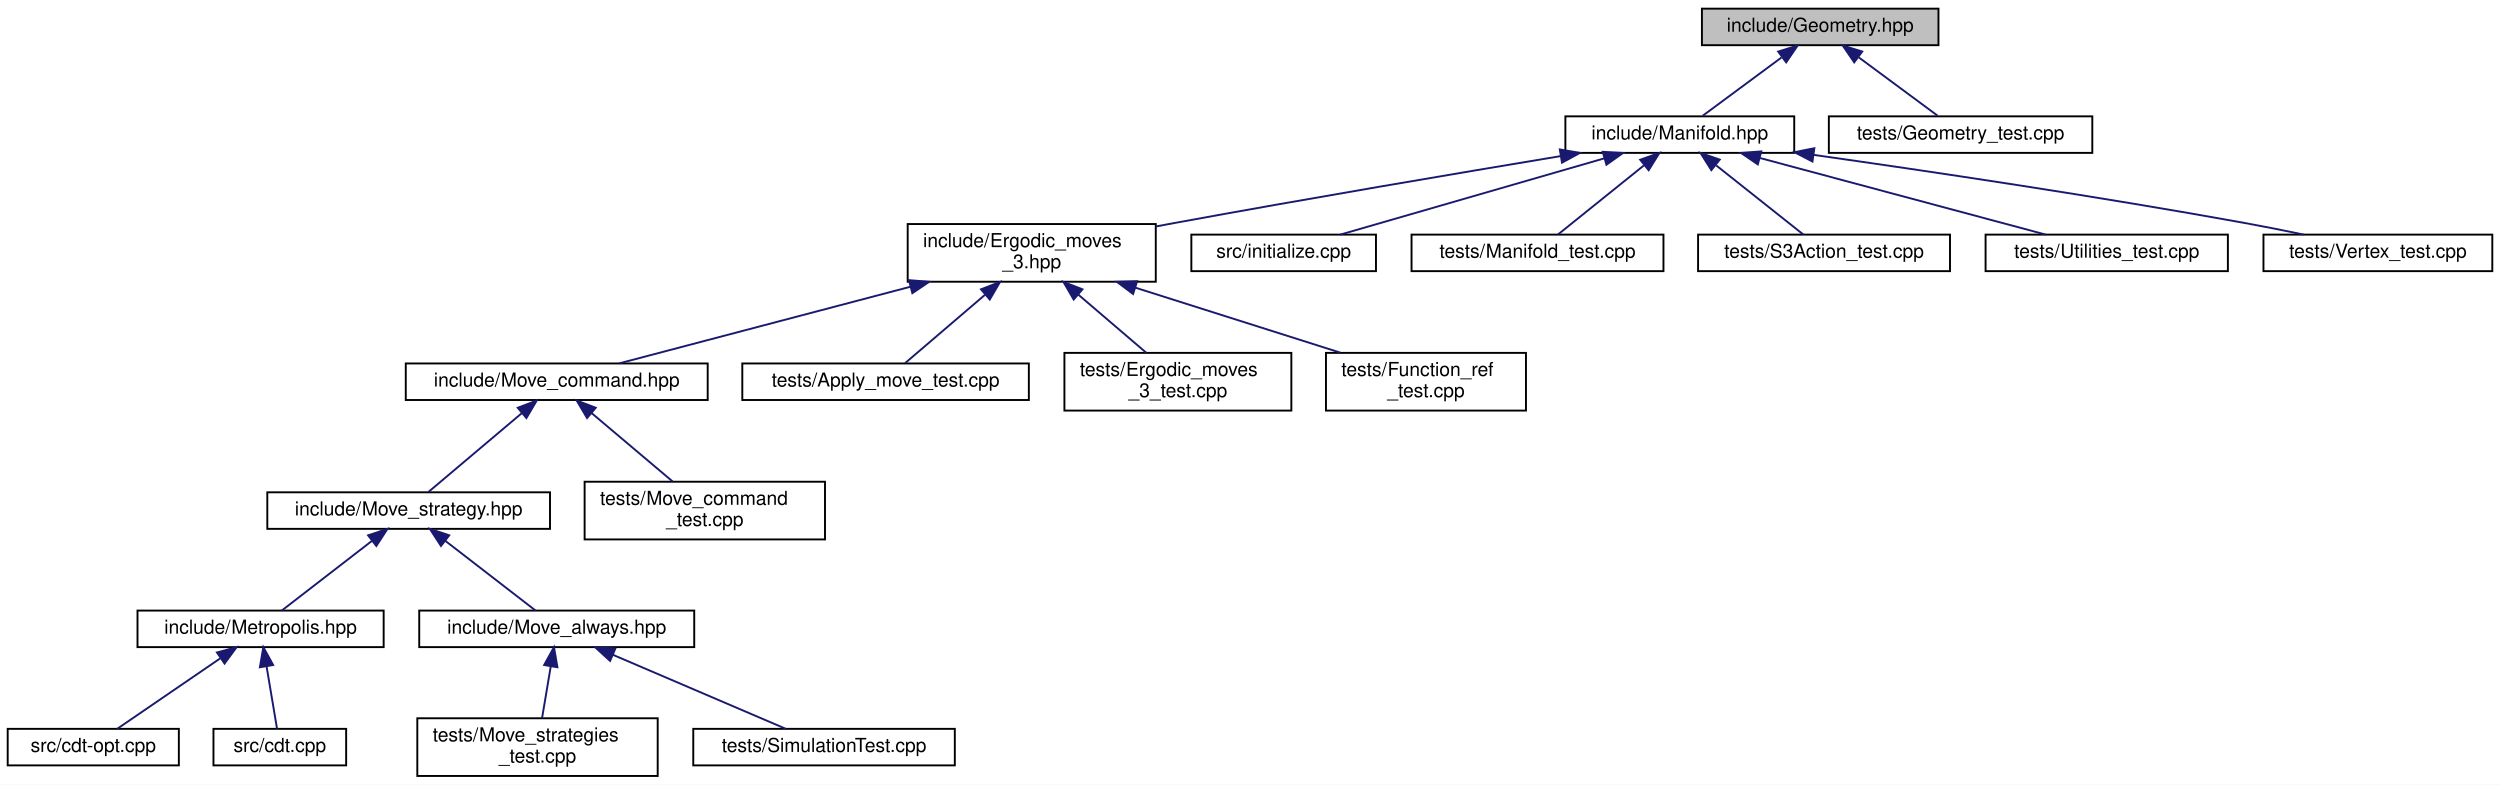
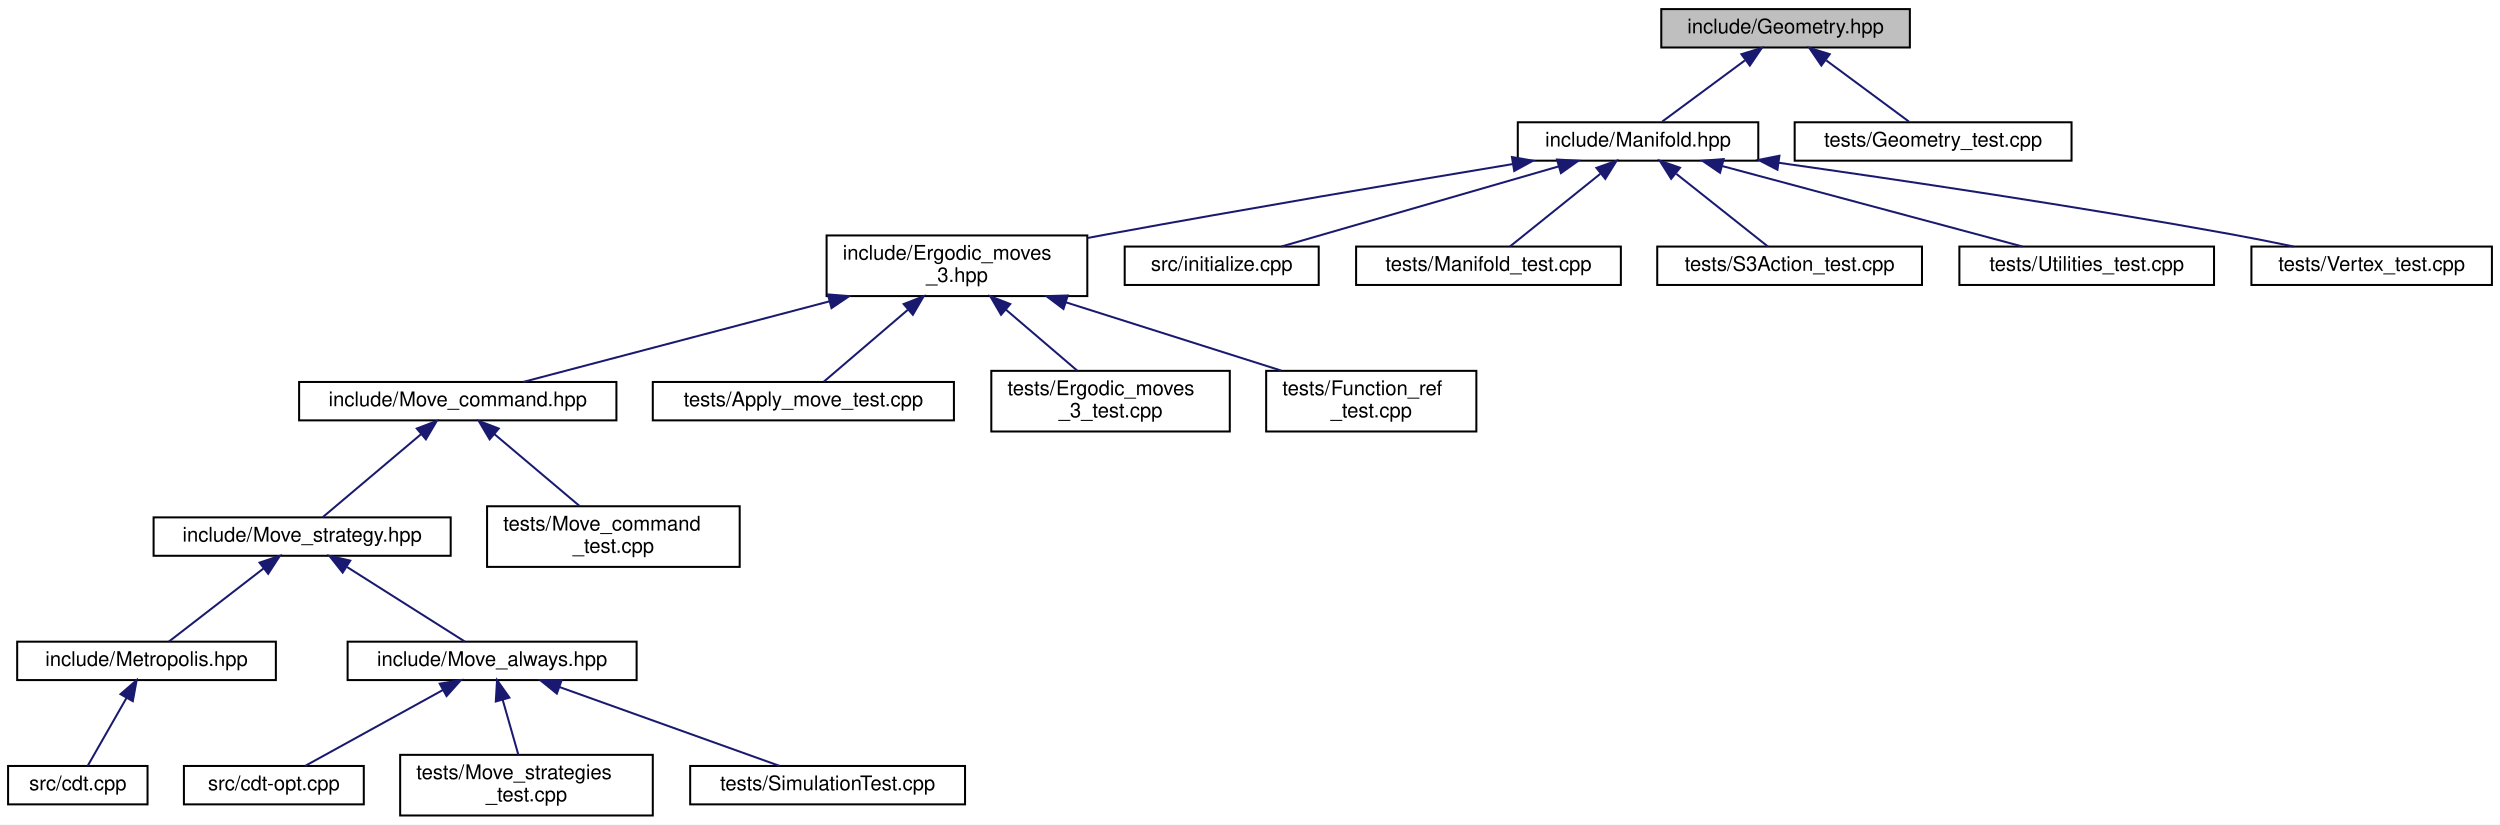
- <svg xmlns="http://www.w3.org/2000/svg" xmlns:xlink="http://www.w3.org/1999/xlink" width="1300pt" height="408pt" viewBox="0.00 0.00 1300.00 408.00">
+ <svg xmlns="http://www.w3.org/2000/svg" xmlns:xlink="http://www.w3.org/1999/xlink" width="1237pt" height="408pt" viewBox="0.00 0.00 1237.00 408.00">
  <g id="graph0" class="graph" transform="scale(1 1) rotate(0) translate(4 404)">
-     <polygon fill="white" stroke="transparent" points="-4,4 -4,-404 1296,-404 1296,4 -4,4" />
+     <polygon fill="white" stroke="transparent" points="-4,4 -4,-404 1233,-404 1233,4 -4,4" />
    <g id="node1" class="node">
      <g id="a_node1">
        <a xlink:title="Geometric quantities of Manifold used by MoveAlgorithm.">
-           <polygon fill="#bfbfbf" stroke="black" points="881,-380.5 881,-399.5 1004,-399.5 1004,-380.5 881,-380.5" />
-           <text text-anchor="middle" x="942.5" y="-387.5" font-family="Helvetica,sans-Serif" font-size="10.00">include/Geometry.hpp</text>
+           <polygon fill="#bfbfbf" stroke="black" points="818,-380.5 818,-399.5 941,-399.5 941,-380.5 818,-380.5" />
+           <text text-anchor="middle" x="879.5" y="-387.5" font-family="Helvetica,sans-Serif" font-size="10.00">include/Geometry.hpp</text>
        </a>
      </g>
    </g>
    <g id="node2" class="node">
      <g id="a_node2">
        <a xlink:href="_manifold_8hpp.html" target="_top" xlink:title="Data structures for manifolds.">
-           <polygon fill="white" stroke="black" points="810,-324.5 810,-343.5 929,-343.5 929,-324.5 810,-324.5" />
-           <text text-anchor="middle" x="869.5" y="-331.5" font-family="Helvetica,sans-Serif" font-size="10.00">include/Manifold.hpp</text>
+           <polygon fill="white" stroke="black" points="747,-324.5 747,-343.5 866,-343.5 866,-324.5 747,-324.5" />
+           <text text-anchor="middle" x="806.5" y="-331.5" font-family="Helvetica,sans-Serif" font-size="10.00">include/Manifold.hpp</text>
        </a>
      </g>
    </g>
    <g id="edge1" class="edge">
-       <path fill="none" stroke="midnightblue" d="M922.36,-374.1C909.22,-364.38 892.52,-352.03 881.44,-343.83" />
-       <polygon fill="midnightblue" stroke="midnightblue" points="920.65,-377.19 930.77,-380.32 924.81,-371.56 920.65,-377.19" />
+       <path fill="none" stroke="midnightblue" d="M859.36,-374.1C846.22,-364.38 829.52,-352.03 818.44,-343.83" />
+       <polygon fill="midnightblue" stroke="midnightblue" points="857.65,-377.19 867.77,-380.32 861.81,-371.56 857.65,-377.19" />
    </g>
    <g id="node21" class="node">
      <g id="a_node21">
        <a xlink:href="_geometry__test_8cpp.html" target="_top" xlink:title="Tests of new geometry data structure.">
-           <polygon fill="white" stroke="black" points="947,-324.5 947,-343.5 1084,-343.5 1084,-324.5 947,-324.5" />
-           <text text-anchor="middle" x="1015.5" y="-331.5" font-family="Helvetica,sans-Serif" font-size="10.00">tests/Geometry_test.cpp</text>
+           <polygon fill="white" stroke="black" points="884,-324.5 884,-343.5 1021,-343.5 1021,-324.5 884,-324.5" />
+           <text text-anchor="middle" x="952.5" y="-331.5" font-family="Helvetica,sans-Serif" font-size="10.00">tests/Geometry_test.cpp</text>
        </a>
      </g>
    </g>
    <g id="edge20" class="edge">
-       <path fill="none" stroke="midnightblue" d="M962.64,-374.1C975.78,-364.38 992.48,-352.03 1003.56,-343.83" />
-       <polygon fill="midnightblue" stroke="midnightblue" points="960.19,-371.56 954.23,-380.32 964.35,-377.19 960.19,-371.56" />
+       <path fill="none" stroke="midnightblue" d="M899.64,-374.1C912.78,-364.38 929.48,-352.03 940.56,-343.83" />
+       <polygon fill="midnightblue" stroke="midnightblue" points="897.19,-371.56 891.23,-380.32 901.35,-377.19 897.19,-371.56" />
    </g>
    <g id="node3" class="node">
      <g id="a_node3">
        <a xlink:href="_ergodic__moves__3_8hpp.html" target="_top" xlink:title="Pachner moves on 2+1 dimensional foliated Delaunay triangulations.">
-           <polygon fill="white" stroke="black" points="468,-257.5 468,-287.5 597,-287.5 597,-257.5 468,-257.5" />
-           <text text-anchor="start" x="476" y="-275.5" font-family="Helvetica,sans-Serif" font-size="10.00">include/Ergodic_moves</text>
-           <text text-anchor="middle" x="532.5" y="-264.5" font-family="Helvetica,sans-Serif" font-size="10.00">_3.hpp</text>
+           <polygon fill="white" stroke="black" points="405,-257.5 405,-287.5 534,-287.5 534,-257.5 405,-257.5" />
+           <text text-anchor="start" x="413" y="-275.5" font-family="Helvetica,sans-Serif" font-size="10.00">include/Ergodic_moves</text>
+           <text text-anchor="middle" x="469.5" y="-264.5" font-family="Helvetica,sans-Serif" font-size="10.00">_3.hpp</text>
        </a>
      </g>
    </g>
    <g id="edge2" class="edge">
-       <path fill="none" stroke="midnightblue" d="M807.55,-322.83C754.21,-313.97 675.2,-300.61 606.5,-288 603.41,-287.43 600.25,-286.84 597.06,-286.24" />
-       <polygon fill="midnightblue" stroke="midnightblue" points="807.1,-326.3 817.54,-324.49 808.24,-319.4 807.1,-326.3" />
+       <path fill="none" stroke="midnightblue" d="M744.55,-322.83C691.21,-313.97 612.2,-300.61 543.5,-288 540.41,-287.43 537.25,-286.84 534.06,-286.24" />
+       <polygon fill="midnightblue" stroke="midnightblue" points="744.1,-326.3 754.54,-324.49 745.24,-319.4 744.1,-326.3" />
    </g>
    <g id="node16" class="node">
      <g id="a_node16">
        <a xlink:href="initialize_8cpp.html" target="_top" xlink:title="Generates initial spacetimes.">
-           <polygon fill="white" stroke="black" points="615.5,-263 615.5,-282 711.5,-282 711.5,-263 615.5,-263" />
-           <text text-anchor="middle" x="663.5" y="-270" font-family="Helvetica,sans-Serif" font-size="10.00">src/initialize.cpp</text>
+           <polygon fill="white" stroke="black" points="552.5,-263 552.5,-282 648.5,-282 648.5,-263 552.5,-263" />
+           <text text-anchor="middle" x="600.5" y="-270" font-family="Helvetica,sans-Serif" font-size="10.00">src/initialize.cpp</text>
        </a>
      </g>
    </g>
    <g id="edge15" class="edge">
-       <path fill="none" stroke="midnightblue" d="M830.29,-321.68C790.27,-310.11 729.04,-292.43 692.96,-282.01" />
-       <polygon fill="midnightblue" stroke="midnightblue" points="829.41,-325.06 839.99,-324.48 831.35,-318.34 829.41,-325.06" />
+       <path fill="none" stroke="midnightblue" d="M767.29,-321.68C727.27,-310.11 666.04,-292.43 629.96,-282.01" />
+       <polygon fill="midnightblue" stroke="midnightblue" points="766.41,-325.06 776.99,-324.48 768.35,-318.34 766.41,-325.06" />
    </g>
    <g id="node17" class="node">
      <g id="a_node17">
        <a xlink:href="_manifold__test_8cpp.html" target="_top" xlink:title="Tests of new manifold data structure.">
-           <polygon fill="white" stroke="black" points="730,-263 730,-282 861,-282 861,-263 730,-263" />
-           <text text-anchor="middle" x="795.5" y="-270" font-family="Helvetica,sans-Serif" font-size="10.00">tests/Manifold_test.cpp</text>
+           <polygon fill="white" stroke="black" points="667,-263 667,-282 798,-282 798,-263 667,-263" />
+           <text text-anchor="middle" x="732.5" y="-270" font-family="Helvetica,sans-Serif" font-size="10.00">tests/Manifold_test.cpp</text>
        </a>
      </g>
    </g>
    <g id="edge16" class="edge">
-       <path fill="none" stroke="midnightblue" d="M850.81,-317.97C836.66,-306.59 817.72,-291.37 806.08,-282.01" />
-       <polygon fill="midnightblue" stroke="midnightblue" points="848.91,-320.94 858.9,-324.48 853.3,-315.48 848.91,-320.94" />
+       <path fill="none" stroke="midnightblue" d="M787.81,-317.97C773.66,-306.59 754.72,-291.37 743.08,-282.01" />
+       <polygon fill="midnightblue" stroke="midnightblue" points="785.91,-320.94 795.9,-324.48 790.3,-315.48 785.91,-320.94" />
    </g>
    <g id="node18" class="node">
      <g id="a_node18">
        <a xlink:href="_s3_action__test_8cpp.html" target="_top" xlink:title="Tests for the S3 action functions.">
-           <polygon fill="white" stroke="black" points="879,-263 879,-282 1010,-282 1010,-263 879,-263" />
-           <text text-anchor="middle" x="944.5" y="-270" font-family="Helvetica,sans-Serif" font-size="10.00">tests/S3Action_test.cpp</text>
+           <polygon fill="white" stroke="black" points="816,-263 816,-282 947,-282 947,-263 816,-263" />
+           <text text-anchor="middle" x="881.5" y="-270" font-family="Helvetica,sans-Serif" font-size="10.00">tests/S3Action_test.cpp</text>
        </a>
      </g>
    </g>
    <g id="edge17" class="edge">
-       <path fill="none" stroke="midnightblue" d="M888.44,-317.97C902.79,-306.59 921.98,-291.37 933.77,-282.01" />
-       <polygon fill="midnightblue" stroke="midnightblue" points="885.9,-315.52 880.25,-324.48 890.26,-321 885.9,-315.52" />
+       <path fill="none" stroke="midnightblue" d="M825.44,-317.97C839.79,-306.59 858.98,-291.37 870.77,-282.01" />
+       <polygon fill="midnightblue" stroke="midnightblue" points="822.9,-315.52 817.25,-324.48 827.26,-321 822.9,-315.52" />
    </g>
    <g id="node19" class="node">
      <g id="a_node19">
        <a xlink:href="_utilities__test_8cpp.html" target="_top" xlink:title="Tests on utility functions.">
-           <polygon fill="white" stroke="black" points="1028.5,-263 1028.5,-282 1154.5,-282 1154.5,-263 1028.5,-263" />
-           <text text-anchor="middle" x="1091.5" y="-270" font-family="Helvetica,sans-Serif" font-size="10.00">tests/Utilities_test.cpp</text>
+           <polygon fill="white" stroke="black" points="965.5,-263 965.5,-282 1091.5,-282 1091.5,-263 965.5,-263" />
+           <text text-anchor="middle" x="1028.5" y="-270" font-family="Helvetica,sans-Serif" font-size="10.00">tests/Utilities_test.cpp</text>
        </a>
      </g>
    </g>
    <g id="edge18" class="edge">
-       <path fill="none" stroke="midnightblue" d="M911.2,-321.82C954.33,-310.26 1020.71,-292.47 1059.75,-282.01" />
-       <polygon fill="midnightblue" stroke="midnightblue" points="910.06,-318.51 901.31,-324.48 911.87,-325.27 910.06,-318.51" />
+       <path fill="none" stroke="midnightblue" d="M848.2,-321.82C891.33,-310.26 957.71,-292.47 996.75,-282.01" />
+       <polygon fill="midnightblue" stroke="midnightblue" points="847.06,-318.51 838.31,-324.48 848.87,-325.27 847.06,-318.51" />
    </g>
    <g id="node20" class="node">
      <g id="a_node20">
        <a xlink:href="_vertex__test_8cpp.html" target="_top" xlink:title="Tests on vertices in Delaunay triangulations.">
-           <polygon fill="white" stroke="black" points="1173,-263 1173,-282 1292,-282 1292,-263 1173,-263" />
-           <text text-anchor="middle" x="1232.5" y="-270" font-family="Helvetica,sans-Serif" font-size="10.00">tests/Vertex_test.cpp</text>
+           <polygon fill="white" stroke="black" points="1110,-263 1110,-282 1229,-282 1229,-263 1110,-263" />
+           <text text-anchor="middle" x="1169.5" y="-270" font-family="Helvetica,sans-Serif" font-size="10.00">tests/Vertex_test.cpp</text>
        </a>
      </g>
    </g>
    <g id="edge19" class="edge">
-       <path fill="none" stroke="midnightblue" d="M939.13,-323.45C998.82,-315 1087.02,-301.88 1163.5,-288 1173.38,-286.21 1184,-284.08 1193.89,-282.01" />
-       <polygon fill="midnightblue" stroke="midnightblue" points="938.48,-320 929.07,-324.87 939.46,-326.94 938.48,-320" />
+       <path fill="none" stroke="midnightblue" d="M876.13,-323.45C935.82,-315 1024.02,-301.88 1100.5,-288 1110.38,-286.21 1121,-284.08 1130.89,-282.01" />
+       <polygon fill="midnightblue" stroke="midnightblue" points="875.48,-320 866.07,-324.87 876.46,-326.94 875.48,-320" />
    </g>
    <g id="node4" class="node">
      <g id="a_node4">
        <a xlink:href="_move__command_8hpp.html" target="_top" xlink:title="Do ergodic moves using the Command pattern.">
-           <polygon fill="white" stroke="black" points="207,-196 207,-215 364,-215 364,-196 207,-196" />
-           <text text-anchor="middle" x="285.5" y="-203" font-family="Helvetica,sans-Serif" font-size="10.00">include/Move_command.hpp</text>
+           <polygon fill="white" stroke="black" points="144,-196 144,-215 301,-215 301,-196 144,-196" />
+           <text text-anchor="middle" x="222.5" y="-203" font-family="Helvetica,sans-Serif" font-size="10.00">include/Move_command.hpp</text>
        </a>
      </g>
    </g>
    <g id="edge3" class="edge">
-       <path fill="none" stroke="midnightblue" d="M469.46,-254.91C421.09,-242.18 356.28,-225.13 317.91,-215.03" />
-       <polygon fill="midnightblue" stroke="midnightblue" points="468.65,-258.32 479.21,-257.48 470.43,-251.55 468.65,-258.32" />
+       <path fill="none" stroke="midnightblue" d="M406.46,-254.91C358.09,-242.18 293.28,-225.13 254.91,-215.03" />
+       <polygon fill="midnightblue" stroke="midnightblue" points="405.65,-258.32 416.21,-257.48 407.43,-251.55 405.65,-258.32" />
    </g>
    <g id="node13" class="node">
      <g id="a_node13">
        <a xlink:href="_apply__move__test_8cpp.html" target="_top" xlink:title="Applying ergodic moves to manifolds.">
-           <polygon fill="white" stroke="black" points="382,-196 382,-215 531,-215 531,-196 382,-196" />
-           <text text-anchor="middle" x="456.5" y="-203" font-family="Helvetica,sans-Serif" font-size="10.00">tests/Apply_move_test.cpp</text>
+           <polygon fill="white" stroke="black" points="319,-196 319,-215 468,-215 468,-196 319,-196" />
+           <text text-anchor="middle" x="393.5" y="-203" font-family="Helvetica,sans-Serif" font-size="10.00">tests/Apply_move_test.cpp</text>
        </a>
      </g>
    </g>
    <g id="edge12" class="edge">
-       <path fill="none" stroke="midnightblue" d="M508.15,-250.67C494.11,-238.67 477.22,-224.22 466.67,-215.19" />
-       <polygon fill="midnightblue" stroke="midnightblue" points="506.13,-253.56 516.01,-257.4 510.68,-248.24 506.13,-253.56" />
+       <path fill="none" stroke="midnightblue" d="M445.15,-250.67C431.11,-238.67 414.22,-224.22 403.67,-215.19" />
+       <polygon fill="midnightblue" stroke="midnightblue" points="443.13,-253.56 453.01,-257.4 447.68,-248.24 443.13,-253.56" />
    </g>
    <g id="node14" class="node">
      <g id="a_node14">
        <a xlink:href="_ergodic__moves__3__test_8cpp.html" target="_top" xlink:title="Tests for ergodic moves on foliated triangulations.">
-           <polygon fill="white" stroke="black" points="549.5,-190.5 549.5,-220.5 667.5,-220.5 667.5,-190.5 549.5,-190.5" />
-           <text text-anchor="start" x="557.5" y="-208.5" font-family="Helvetica,sans-Serif" font-size="10.00">tests/Ergodic_moves</text>
-           <text text-anchor="middle" x="608.5" y="-197.5" font-family="Helvetica,sans-Serif" font-size="10.00">_3_test.cpp</text>
+           <polygon fill="white" stroke="black" points="486.5,-190.5 486.5,-220.5 604.5,-220.5 604.5,-190.5 486.5,-190.5" />
+           <text text-anchor="start" x="494.5" y="-208.5" font-family="Helvetica,sans-Serif" font-size="10.00">tests/Ergodic_moves</text>
+           <text text-anchor="middle" x="545.5" y="-197.5" font-family="Helvetica,sans-Serif" font-size="10.00">_3_test.cpp</text>
        </a>
      </g>
    </g>
    <g id="edge13" class="edge">
-       <path fill="none" stroke="midnightblue" d="M556.61,-250.88C568.16,-241.01 581.69,-229.43 592.04,-220.58" />
-       <polygon fill="midnightblue" stroke="midnightblue" points="554.32,-248.24 548.99,-257.4 558.87,-253.56 554.32,-248.24" />
+       <path fill="none" stroke="midnightblue" d="M493.61,-250.88C505.16,-241.01 518.69,-229.43 529.04,-220.58" />
+       <polygon fill="midnightblue" stroke="midnightblue" points="491.32,-248.24 485.99,-257.4 495.87,-253.56 491.32,-248.24" />
    </g>
    <g id="node15" class="node">
      <g id="a_node15">
        <a xlink:href="_function__ref__test_8cpp_source.html" target="_top" xlink:title=" ">
-           <polygon fill="white" stroke="black" points="685.5,-190.5 685.5,-220.5 789.5,-220.5 789.5,-190.5 685.5,-190.5" />
-           <text text-anchor="start" x="693.5" y="-208.5" font-family="Helvetica,sans-Serif" font-size="10.00">tests/Function_ref</text>
-           <text text-anchor="middle" x="737.5" y="-197.5" font-family="Helvetica,sans-Serif" font-size="10.00">_test.cpp</text>
+           <polygon fill="white" stroke="black" points="622.5,-190.5 622.5,-220.5 726.5,-220.5 726.5,-190.5 622.5,-190.5" />
+           <text text-anchor="start" x="630.5" y="-208.5" font-family="Helvetica,sans-Serif" font-size="10.00">tests/Function_ref</text>
+           <text text-anchor="middle" x="674.5" y="-197.5" font-family="Helvetica,sans-Serif" font-size="10.00">_test.cpp</text>
        </a>
      </g>
    </g>
    <g id="edge14" class="edge">
-       <path fill="none" stroke="midnightblue" d="M586.29,-254.44C619.52,-243.91 661.65,-230.55 693,-220.61" />
-       <polygon fill="midnightblue" stroke="midnightblue" points="585.2,-251.12 576.73,-257.48 587.32,-257.79 585.2,-251.12" />
+       <path fill="none" stroke="midnightblue" d="M523.29,-254.44C556.52,-243.91 598.65,-230.55 630,-220.61" />
+       <polygon fill="midnightblue" stroke="midnightblue" points="522.2,-251.12 513.73,-257.48 524.32,-257.79 522.2,-251.12" />
    </g>
    <g id="node5" class="node">
      <g id="a_node5">
        <a xlink:href="_move__strategy_8hpp.html" target="_top" xlink:title="Base class for move algorithms on Delaunay Triangulations.">
-           <polygon fill="white" stroke="black" points="135,-129 135,-148 282,-148 282,-129 135,-129" />
-           <text text-anchor="middle" x="208.5" y="-136" font-family="Helvetica,sans-Serif" font-size="10.00">include/Move_strategy.hpp</text>
+           <polygon fill="white" stroke="black" points="72,-129 72,-148 219,-148 219,-129 72,-129" />
+           <text text-anchor="middle" x="145.5" y="-136" font-family="Helvetica,sans-Serif" font-size="10.00">include/Move_strategy.hpp</text>
        </a>
      </g>
    </g>
    <g id="edge4" class="edge">
-       <path fill="none" stroke="midnightblue" d="M267.39,-189.21C252.22,-176.41 231.11,-158.59 218.72,-148.13" />
-       <polygon fill="midnightblue" stroke="midnightblue" points="265.22,-191.96 275.12,-195.73 269.73,-186.61 265.22,-191.96" />
+       <path fill="none" stroke="midnightblue" d="M204.39,-189.21C189.22,-176.41 168.11,-158.59 155.72,-148.13" />
+       <polygon fill="midnightblue" stroke="midnightblue" points="202.22,-191.96 212.12,-195.73 206.73,-186.61 202.22,-191.96" />
    </g>
    <g id="node12" class="node">
      <g id="a_node12">
        <a xlink:href="_move__command__test_8cpp.html" target="_top" xlink:title="Tests of MoveCommand, that is, that moves are handled properly.">
-           <polygon fill="white" stroke="black" points="300,-123.5 300,-153.5 425,-153.5 425,-123.5 300,-123.5" />
-           <text text-anchor="start" x="308" y="-141.5" font-family="Helvetica,sans-Serif" font-size="10.00">tests/Move_command</text>
-           <text text-anchor="middle" x="362.5" y="-130.5" font-family="Helvetica,sans-Serif" font-size="10.00">_test.cpp</text>
+           <polygon fill="white" stroke="black" points="237,-123.5 237,-153.5 362,-153.5 362,-123.5 237,-123.5" />
+           <text text-anchor="start" x="245" y="-141.5" font-family="Helvetica,sans-Serif" font-size="10.00">tests/Move_command</text>
+           <text text-anchor="middle" x="299.5" y="-130.5" font-family="Helvetica,sans-Serif" font-size="10.00">_test.cpp</text>
        </a>
      </g>
    </g>
    <g id="edge11" class="edge">
-       <path fill="none" stroke="midnightblue" d="M303.58,-189.24C316.36,-178.45 333.36,-164.1 345.81,-153.59" />
-       <polygon fill="midnightblue" stroke="midnightblue" points="301.27,-186.61 295.88,-195.73 305.78,-191.96 301.27,-186.61" />
+       <path fill="none" stroke="midnightblue" d="M240.58,-189.24C253.36,-178.45 270.36,-164.1 282.81,-153.59" />
+       <polygon fill="midnightblue" stroke="midnightblue" points="238.27,-186.61 232.88,-195.73 242.78,-191.96 238.27,-186.61" />
    </g>
    <g id="node6" class="node">
      <g id="a_node6">
        <a xlink:href="_metropolis_8hpp.html" target="_top" xlink:title="Perform Metropolis-Hastings algorithm on Delaunay Triangulations.">
-           <polygon fill="white" stroke="black" points="67.5,-67.5 67.5,-86.5 195.5,-86.5 195.5,-67.5 67.5,-67.5" />
-           <text text-anchor="middle" x="131.5" y="-74.5" font-family="Helvetica,sans-Serif" font-size="10.00">include/Metropolis.hpp</text>
+           <polygon fill="white" stroke="black" points="4.5,-67.5 4.5,-86.5 132.5,-86.5 132.5,-67.5 4.5,-67.5" />
+           <text text-anchor="middle" x="68.5" y="-74.5" font-family="Helvetica,sans-Serif" font-size="10.00">include/Metropolis.hpp</text>
        </a>
      </g>
    </g>
    <g id="edge5" class="edge">
-       <path fill="none" stroke="midnightblue" d="M189.47,-122.79C174.7,-111.38 154.74,-95.96 142.51,-86.51" />
-       <polygon fill="midnightblue" stroke="midnightblue" points="187.41,-125.63 197.47,-128.98 191.69,-120.09 187.41,-125.63" />
+       <path fill="none" stroke="midnightblue" d="M126.47,-122.79C111.7,-111.38 91.74,-95.96 79.51,-86.51" />
+       <polygon fill="midnightblue" stroke="midnightblue" points="124.41,-125.63 134.47,-128.98 128.69,-120.09 124.41,-125.63" />
+     </g>
+     <g id="node8" class="node">
+       <g id="a_node8">
+         <a xlink:href="_move__always_8hpp.html" target="_top" xlink:title="Randomly selects moves to always perform on triangulations.">
+           <polygon fill="white" stroke="black" points="168,-67.5 168,-86.5 311,-86.5 311,-67.5 168,-67.5" />
+           <text text-anchor="middle" x="239.5" y="-74.5" font-family="Helvetica,sans-Serif" font-size="10.00">include/Move_always.hpp</text>
+         </a>
+       </g>
+     </g>
+     <g id="edge7" class="edge">
+       <path fill="none" stroke="midnightblue" d="M167.73,-123.43C185.85,-111.96 210.85,-96.13 226.06,-86.51" />
+       <polygon fill="midnightblue" stroke="midnightblue" points="165.55,-120.67 158.97,-128.98 169.29,-126.58 165.55,-120.67" />
+     </g>
+     <g id="node7" class="node">
+       <g id="a_node7">
+         <a xlink:href="cdt_8cpp.html" target="_top" xlink:title="The main executable.">
+           <polygon fill="white" stroke="black" points="0,-6 0,-25 69,-25 69,-6 0,-6" />
+           <text text-anchor="middle" x="34.5" y="-13" font-family="Helvetica,sans-Serif" font-size="10.00">src/cdt.cpp</text>
+         </a>
+       </g>
+     </g>
+     <g id="edge6" class="edge">
+       <path fill="none" stroke="midnightblue" d="M58.6,-58.67C52.28,-47.61 44.36,-33.75 39.36,-25.01" />
+       <polygon fill="midnightblue" stroke="midnightblue" points="55.63,-60.53 63.63,-67.48 61.71,-57.06 55.63,-60.53" />
    </g>
    <g id="node9" class="node">
      <g id="a_node9">
-         <a xlink:href="_move__always_8hpp.html" target="_top" xlink:title="Randomly selects moves to always perform on triangulations.">
-           <polygon fill="white" stroke="black" points="214,-67.5 214,-86.5 357,-86.5 357,-67.5 214,-67.5" />
-           <text text-anchor="middle" x="285.5" y="-74.5" font-family="Helvetica,sans-Serif" font-size="10.00">include/Move_always.hpp</text>
+         <a xlink:href="cdt-opt_8cpp.html" target="_top" xlink:title="Outputs values to determine optimizations.">
+           <polygon fill="white" stroke="black" points="87,-6 87,-25 176,-25 176,-6 87,-6" />
+           <text text-anchor="middle" x="131.5" y="-13" font-family="Helvetica,sans-Serif" font-size="10.00">src/cdt-opt.cpp</text>
        </a>
      </g>
    </g>
    <g id="edge8" class="edge">
-       <path fill="none" stroke="midnightblue" d="M227.53,-122.79C242.3,-111.38 262.26,-95.96 274.49,-86.51" />
-       <polygon fill="midnightblue" stroke="midnightblue" points="225.31,-120.09 219.53,-128.98 229.59,-125.63 225.31,-120.09" />
-     </g>
-     <g id="node7" class="node">
-       <g id="a_node7">
-         <a xlink:href="cdt-opt_8cpp.html" target="_top" xlink:title="Outputs values to determine optimizations.">
-           <polygon fill="white" stroke="black" points="0,-6 0,-25 89,-25 89,-6 0,-6" />
-           <text text-anchor="middle" x="44.5" y="-13" font-family="Helvetica,sans-Serif" font-size="10.00">src/cdt-opt.cpp</text>
-         </a>
-       </g>
-     </g>
-     <g id="edge6" class="edge">
-       <path fill="none" stroke="midnightblue" d="M110.46,-61.61C93.73,-50.17 70.89,-34.55 56.94,-25.01" />
-       <polygon fill="midnightblue" stroke="midnightblue" points="108.8,-64.72 119.04,-67.48 112.76,-58.94 108.8,-64.72" />
-     </g>
-     <g id="node8" class="node">
-       <g id="a_node8">
-         <a xlink:href="cdt_8cpp.html" target="_top" xlink:title="The main executable.">
-           <polygon fill="white" stroke="black" points="107,-6 107,-25 176,-25 176,-6 107,-6" />
-           <text text-anchor="middle" x="141.5" y="-13" font-family="Helvetica,sans-Serif" font-size="10.00">src/cdt.cpp</text>
-         </a>
-       </g>
-     </g>
-     <g id="edge7" class="edge">
-       <path fill="none" stroke="midnightblue" d="M134.64,-57.32C136.46,-46.5 138.66,-33.4 140.07,-25.01" />
-       <polygon fill="midnightblue" stroke="midnightblue" points="131.14,-57.03 132.93,-67.48 138.04,-58.19 131.14,-57.03" />
+       <path fill="none" stroke="midnightblue" d="M215.1,-62.56C194.2,-51.04 164.74,-34.81 146.95,-25.01" />
+       <polygon fill="midnightblue" stroke="midnightblue" points="213.58,-65.72 224.03,-67.48 216.96,-59.58 213.58,-65.72" />
    </g>
    <g id="node10" class="node">
      <g id="a_node10">
        <a xlink:href="_move__strategies__test_8cpp.html" target="_top" xlink:title="Tests for the Metropolis-Hastings algorithm.">
-           <polygon fill="white" stroke="black" points="213,-0.5 213,-30.5 338,-30.5 338,-0.5 213,-0.5" />
-           <text text-anchor="start" x="221" y="-18.5" font-family="Helvetica,sans-Serif" font-size="10.00">tests/Move_strategies</text>
-           <text text-anchor="middle" x="275.5" y="-7.5" font-family="Helvetica,sans-Serif" font-size="10.00">_test.cpp</text>
+           <polygon fill="white" stroke="black" points="194,-0.5 194,-30.5 319,-30.5 319,-0.5 194,-0.5" />
+           <text text-anchor="start" x="202" y="-18.5" font-family="Helvetica,sans-Serif" font-size="10.00">tests/Move_strategies</text>
+           <text text-anchor="middle" x="256.5" y="-7.5" font-family="Helvetica,sans-Serif" font-size="10.00">_test.cpp</text>
        </a>
      </g>
    </g>
    <g id="edge9" class="edge">
-       <path fill="none" stroke="midnightblue" d="M282.4,-57.53C280.93,-48.81 279.21,-38.59 277.86,-30.52" />
-       <polygon fill="midnightblue" stroke="midnightblue" points="278.96,-58.19 284.07,-67.48 285.86,-57.03 278.96,-58.19" />
+       <path fill="none" stroke="midnightblue" d="M244.7,-57.82C247.2,-49.04 250.16,-38.68 252.49,-30.52" />
+       <polygon fill="midnightblue" stroke="midnightblue" points="241.32,-56.9 241.94,-67.48 248.05,-58.82 241.32,-56.9" />
    </g>
    <g id="node11" class="node">
      <g id="a_node11">
        <a xlink:href="_simulation_test_8cpp_source.html" target="_top" xlink:title=" ">
-           <polygon fill="white" stroke="black" points="356.5,-6 356.5,-25 492.5,-25 492.5,-6 356.5,-6" />
-           <text text-anchor="middle" x="424.5" y="-13" font-family="Helvetica,sans-Serif" font-size="10.00">tests/SimulationTest.cpp</text>
+           <polygon fill="white" stroke="black" points="337.5,-6 337.5,-25 473.5,-25 473.5,-6 337.5,-6" />
+           <text text-anchor="middle" x="405.5" y="-13" font-family="Helvetica,sans-Serif" font-size="10.00">tests/SimulationTest.cpp</text>
        </a>
      </g>
    </g>
    <g id="edge10" class="edge">
-       <path fill="none" stroke="midnightblue" d="M314.75,-63.48C341.75,-51.92 381.1,-35.08 404.62,-25.01" />
-       <polygon fill="midnightblue" stroke="midnightblue" points="313.23,-60.32 305.42,-67.48 315.99,-66.76 313.23,-60.32" />
+       <path fill="none" stroke="midnightblue" d="M272.75,-64.08C305.02,-52.52 353.18,-35.25 381.76,-25.01" />
+       <polygon fill="midnightblue" stroke="midnightblue" points="271.52,-60.81 263.28,-67.48 273.88,-67.4 271.52,-60.81" />
    </g>
  </g>
</svg>
